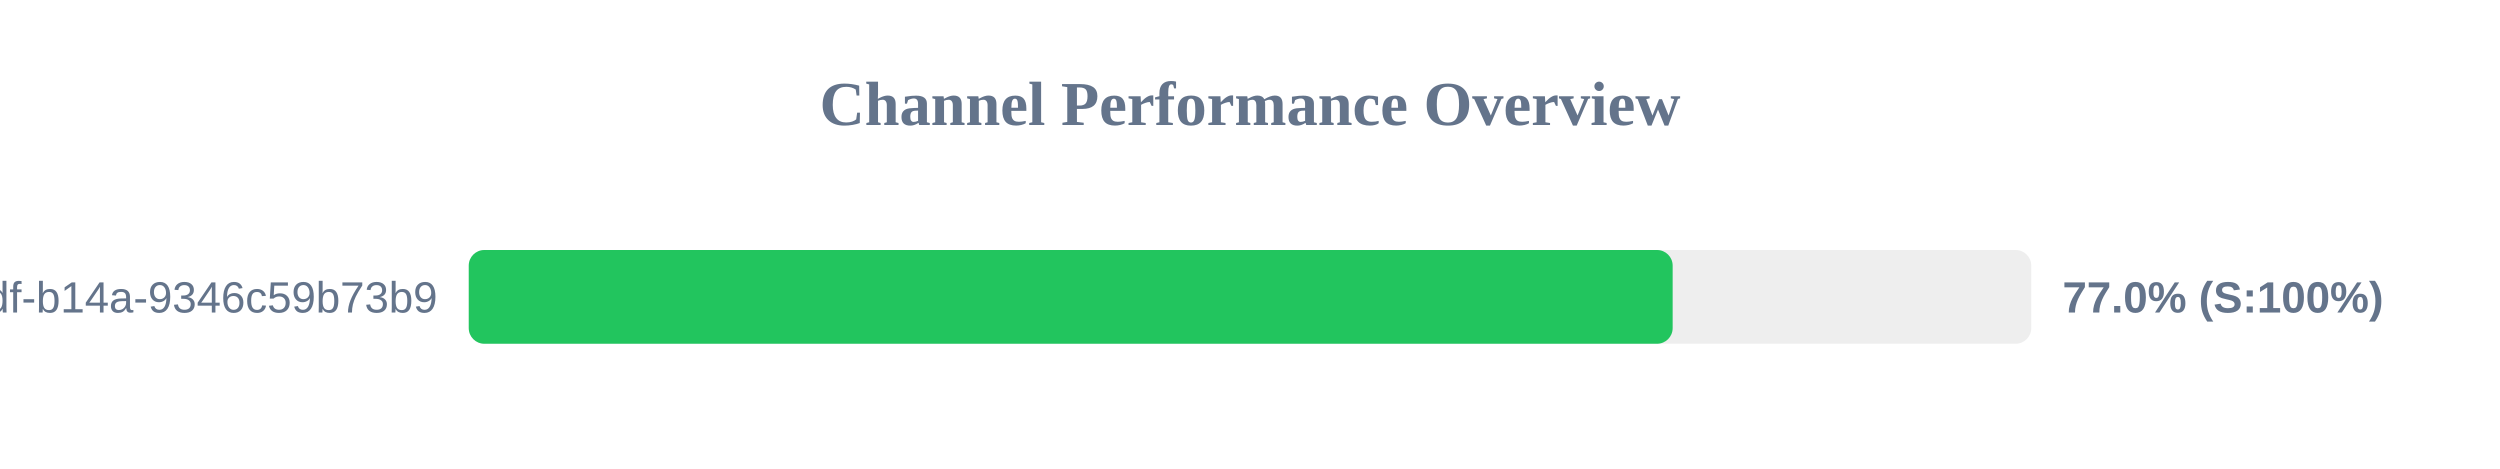
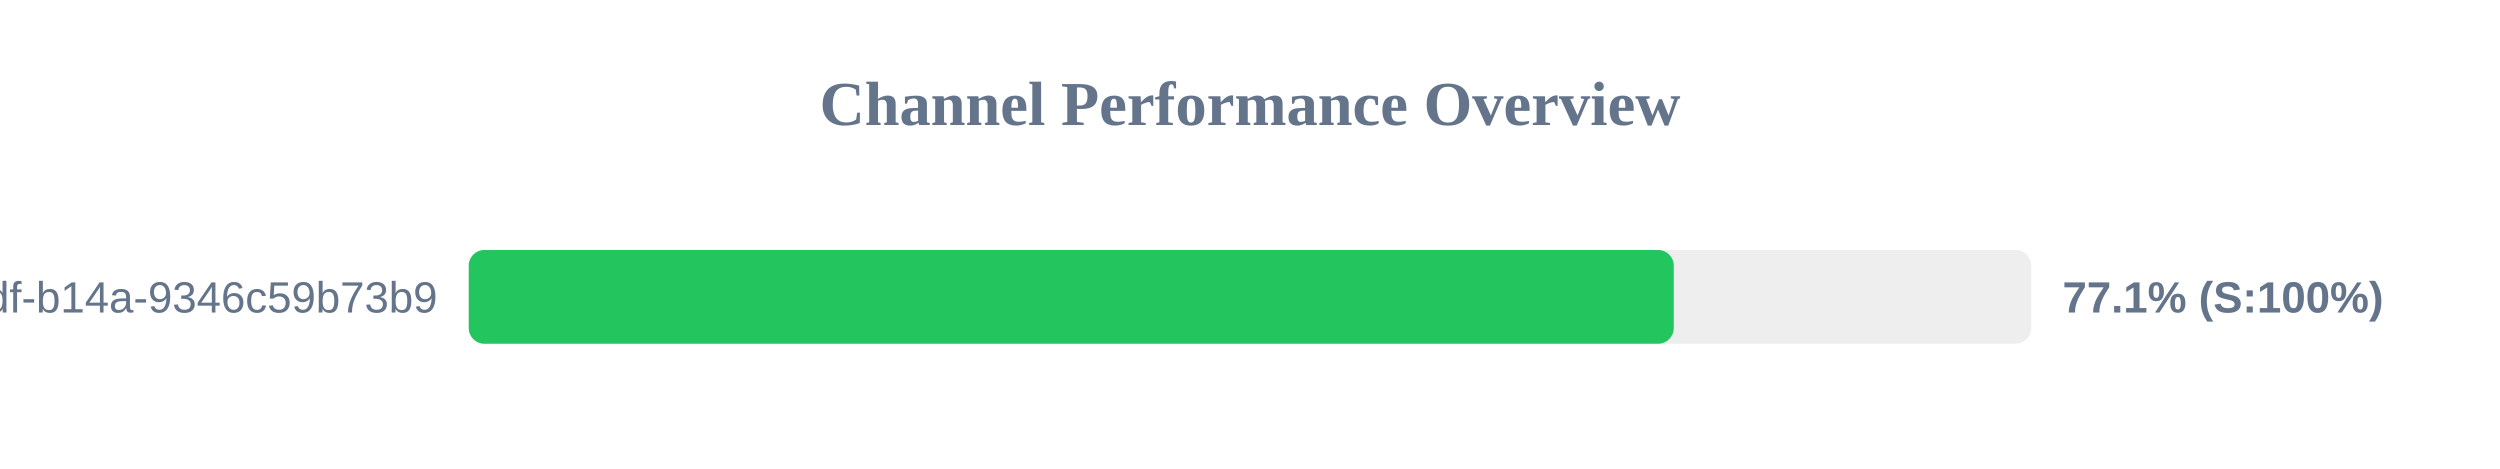
<svg xmlns="http://www.w3.org/2000/svg" width="800" height="150" version="1.1">
  <style>
        .row { font: 14px Arial; fill: #64748b; }
        .score { font: bold 14px Arial; fill: #64748b; }
    </style>
  <text x="400" y="40" text-anchor="middle" font-size="20px" font-weight="bold" fill="#64748b">Channel Performance Overview</text>
  <rect x="150" y="80" width="500" height="30" fill="#eee" rx="5" />
-   <rect x="150" y="80" width="385.25" height="30" fill="#22c55e" rx="5" />
+   <rect x="150" y="80" width="385.6" height="30" fill="#22c55e" rx="5" />
  <text x="140" y="100" text-anchor="end" class="row">?uuid=55ca7a9e-cf90-49df-b14a-9346c59b73b9</text>
-   <text x="660" y="100" text-anchor="start" class="score">77.0% (S:100%)</text>
+   <text x="660" y="100" text-anchor="start" class="score">77.1% (S:100%)</text>
</svg>
